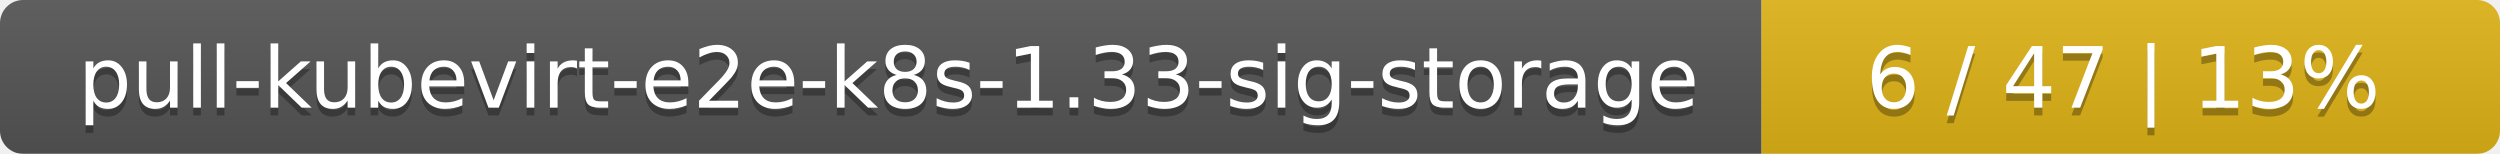
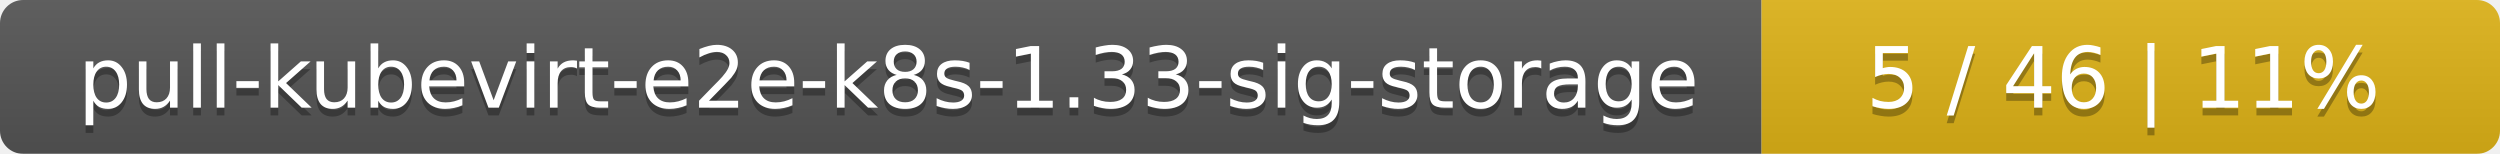
<svg xmlns="http://www.w3.org/2000/svg" width="325" height="20">
  <linearGradient id="smooth" x2="0" y2="100%">
    <stop offset="0" stop-color="#bbb" stop-opacity=".1" />
    <stop offset="1" stop-opacity=".1" />
  </linearGradient>
  <mask id="round">
    <rect width="325" height="20" rx="3" fill="#fff" />
  </mask>
  <g mask="url(#round)">
    <rect width="229" height="20" fill="#555" />
    <rect x="229" width="96" height="20" fill="#dfb317" />
    <rect width="325" height="20" fill="url(#smooth)" />
  </g>
  <g fill="#fff" text-anchor="middle" font-family="DejaVu Sans,Verdana,Geneva,sans-serif" font-size="11">
    <text x="115.5" y="15" fill="#010101" fill-opacity=".3">pull-kubevirt-e2e-k8s-1.33-sig-storage</text>
    <text x="115.5" y="14">pull-kubevirt-e2e-k8s-1.33-sig-storage</text>
-     <text x="276" y="15" fill="#010101" fill-opacity=".3">6 / 47    |    13%</text>
-     <text x="276" y="14">6 / 47    |    13%</text>
+     <text x="276" y="15" fill="#010101" fill-opacity=".3">5 / 46    |    11%</text>
+     <text x="276" y="14">5 / 46    |    11%</text>
  </g>
</svg>
